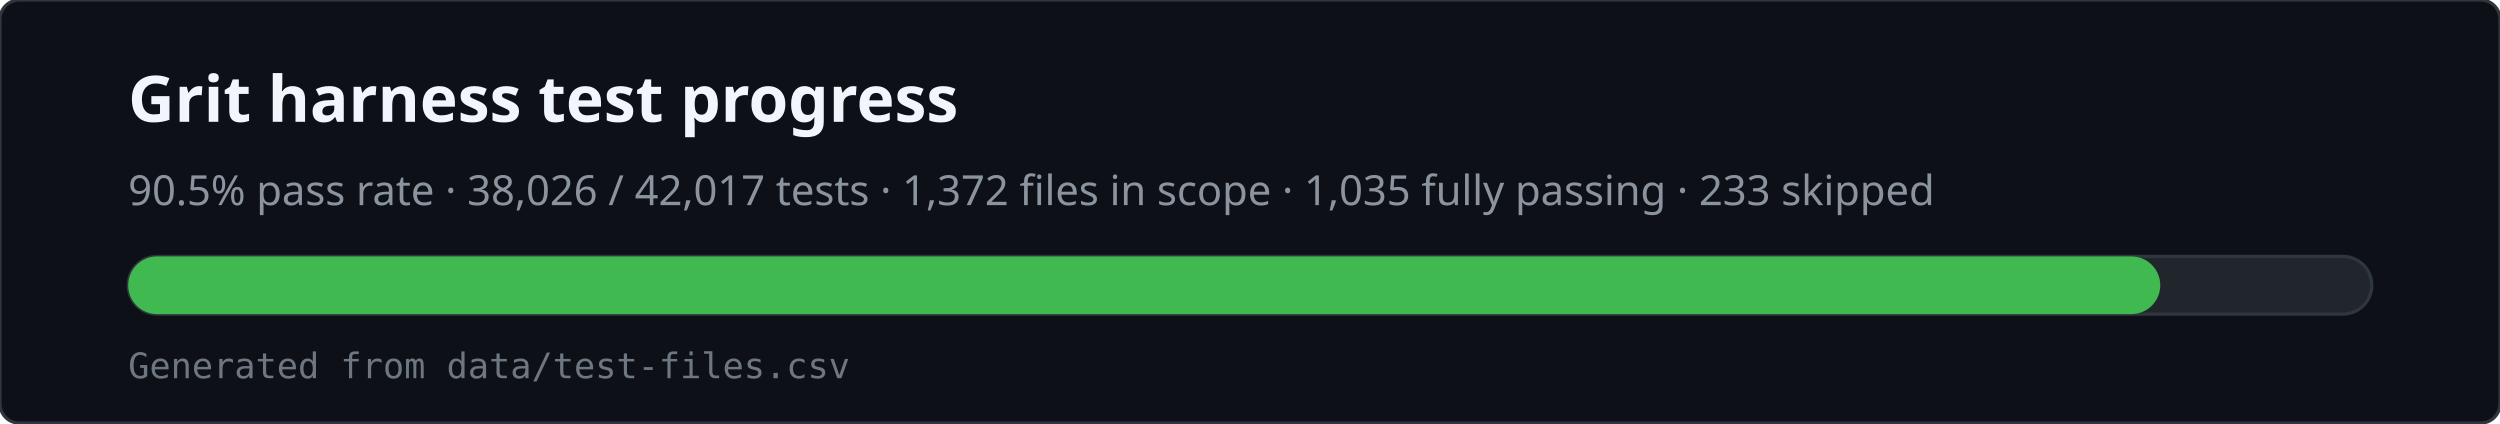
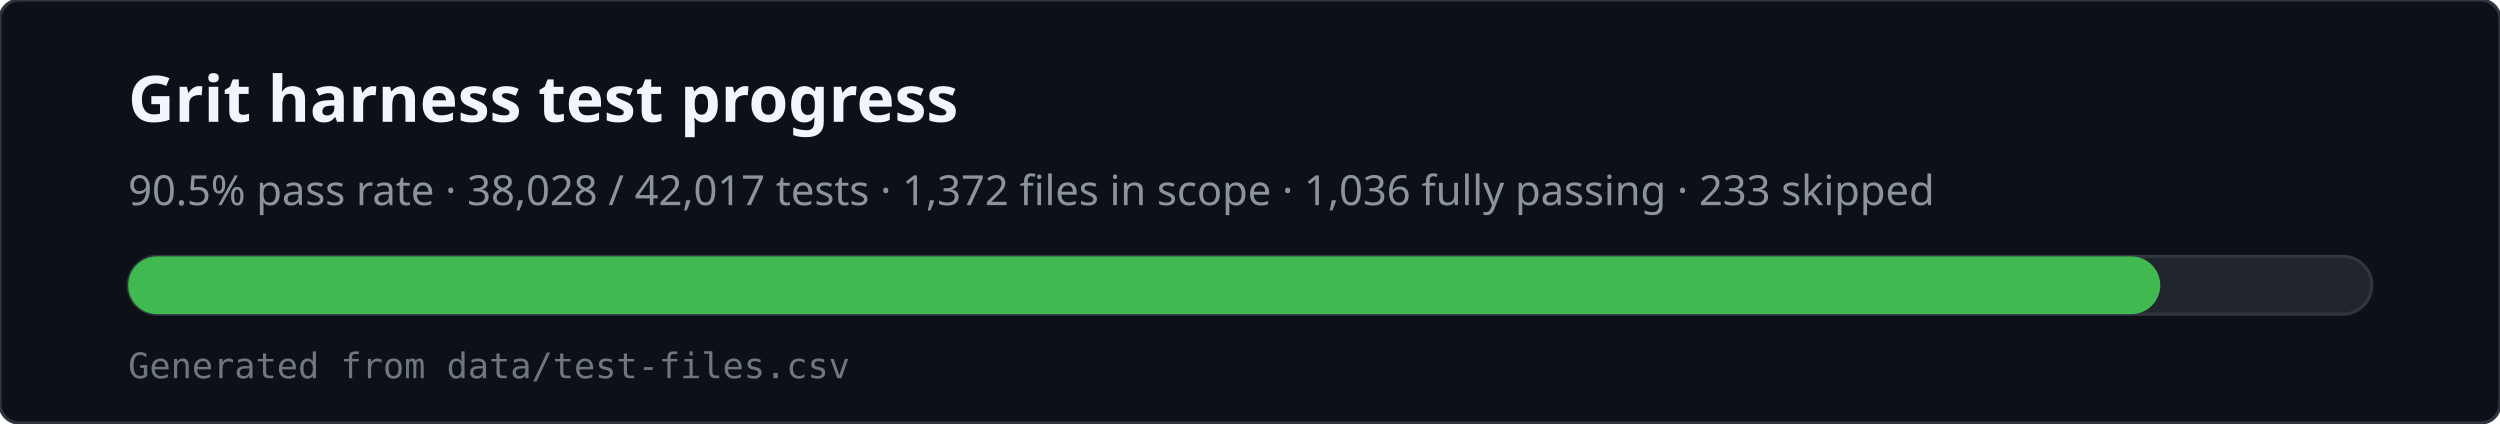
<svg xmlns="http://www.w3.org/2000/svg" viewBox="0 0 780 132" width="780" height="132" role="img" aria-labelledby="svg-title svg-desc">
  <rect x="0" y="0" width="780" height="132" rx="6" fill="#0d1117" stroke="#30363d" />
  <text x="40" y="38" fill="#f0f6fc" font-family="ui-sans-serif,system-ui,sans-serif" font-size="20" font-weight="600">Grit harness test progress</text>
-   <text x="40" y="64" fill="#8b949e" font-family="ui-sans-serif,system-ui,sans-serif" font-size="13">90.5% pass rate · 38,026 / 42,017 tests · 1,372 files in scope · 1,035 fully passing · 233 skipped</text>
+   <text x="40" y="64" fill="#8b949e" font-family="ui-sans-serif,system-ui,sans-serif" font-size="13">90.5% pass rate · 38,028 / 42,017 tests · 1,372 files in scope · 1,036 fully passing · 233 skipped</text>
  <rect x="40" y="80" width="700" height="18" rx="9" fill="#21262d" stroke="#30363d" />
  <rect x="40" y="80" width="634" height="18" rx="9" fill="#3fb950" />
  <text x="40" y="118" fill="#6e7681" font-family="ui-monospace,monospace" font-size="11">Generated from data/test-files.csv</text>
</svg>
